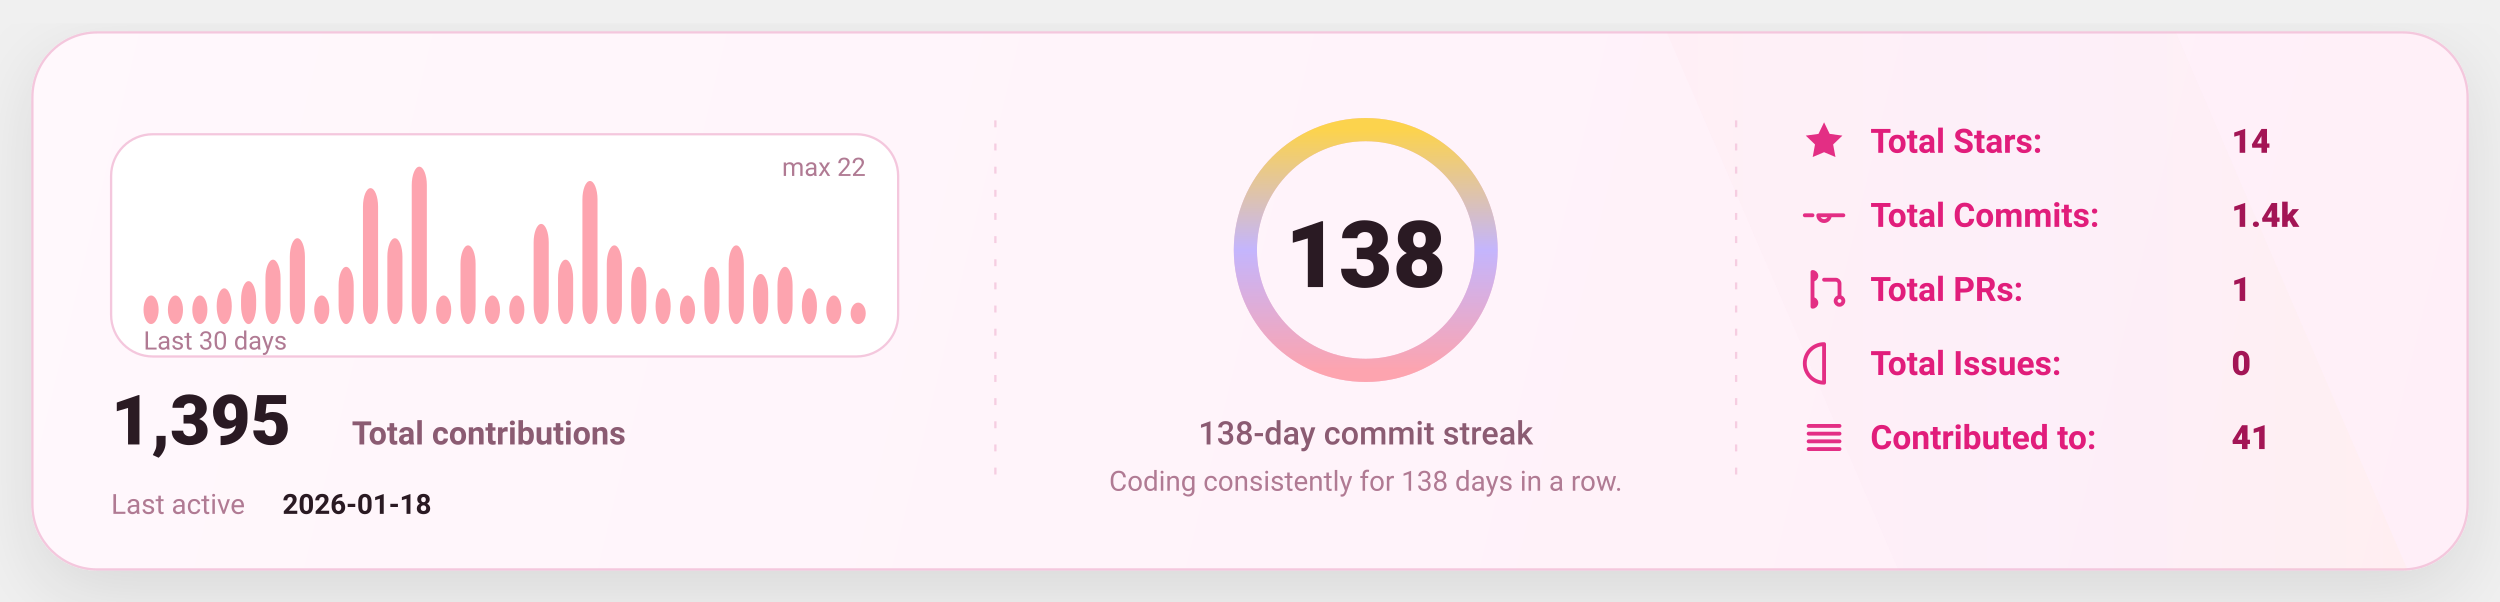
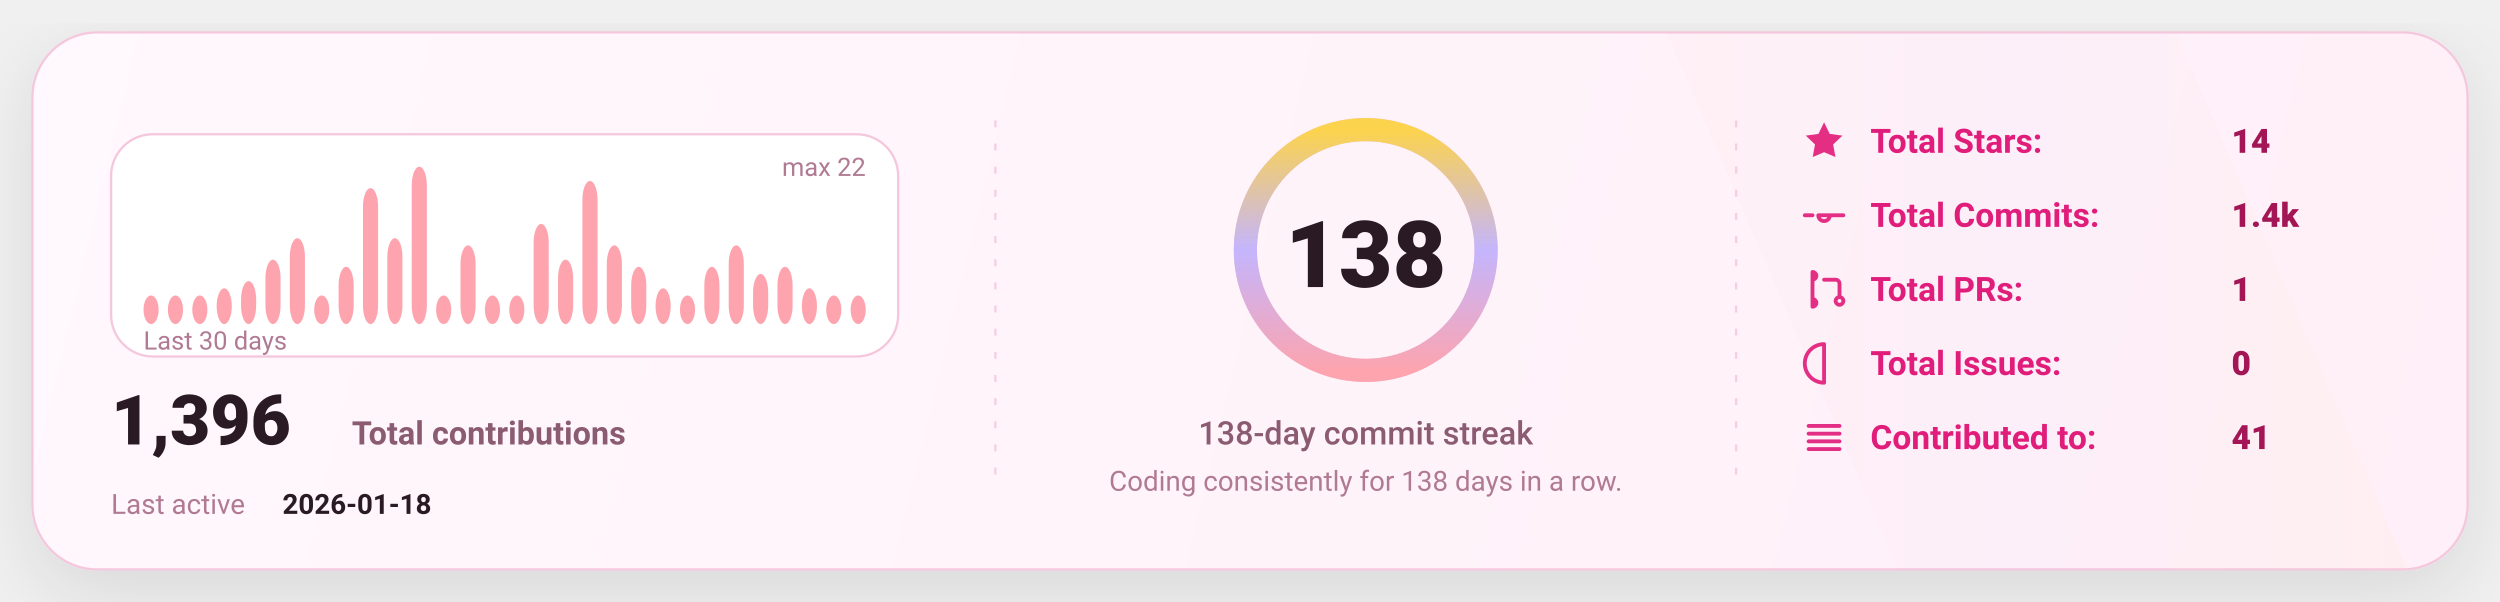
<svg xmlns="http://www.w3.org/2000/svg" width="1080" height="260" viewBox="0 0 1080 260" fill="none" role="img" aria-label="GitHub stats card">
  <defs>
    <linearGradient id="bg" x1="0" y1="0" x2="1080" y2="260" gradientUnits="userSpaceOnUse">
      <stop stop-color="#FFF8FC" />
      <stop offset="1" stop-color="#FFEFF8" />
    </linearGradient>
    <linearGradient id="accent" x1="0" y1="0" x2="1" y2="0">
      <stop offset="0" stop-color="#FDA4AF" />
      <stop offset="0.5" stop-color="#C4B5FD" />
      <stop offset="1" stop-color="#FCD34D" />
    </linearGradient>
    <linearGradient id="chartFill" x1="0" y1="0" x2="0" y2="1">
      <stop stop-color="#FDA4AF" stop-opacity="0.18" />
      <stop offset="1" stop-color="#FDA4AF" stop-opacity="0" />
    </linearGradient>
    <filter id="shadow" x="-20%" y="-20%" width="140%" height="140%">
      <feDropShadow dx="0" dy="10" stdDeviation="16" flood-color="#000000" flood-opacity="0.1" />
    </filter>
    <style>
      text { font-family: "Comic Sans MS","Trebuchet MS","Segoe UI",system-ui,-apple-system,Roboto,Helvetica,Arial,sans-serif; dominant-baseline: alphabetic; }
    </style>
  </defs>
  <rect x="14" y="14" width="1052" height="232" rx="28" fill="url(#bg)" stroke="#F4C7DD" stroke-width="1" filter="url(#shadow)" />
  <path d="M720 14     L940 14     L1040 246     L820 246 Z" fill="url(#accent)" opacity="0.04" />
  <line x1="430" y1="52" x2="430" y2="208" stroke="#F4C7DD" stroke-width="1" stroke-dasharray="3 7" opacity="0.85" />
  <line x1="430" y1="52" x2="430" y2="208" stroke="url(#accent)" stroke-width="1.4" stroke-dasharray="2 7" opacity="0.65" />
  <line x1="750" y1="52" x2="750" y2="208" stroke="#F4C7DD" stroke-width="1" stroke-dasharray="3 7" opacity="0.85" />
  <line x1="750" y1="52" x2="750" y2="208" stroke="url(#accent)" stroke-width="1.4" stroke-dasharray="2 7" opacity="0.65" />
  <g transform="translate(48,58)">
    <rect x="0" y="0" width="340" height="96" rx="18" fill="#FFFFFF" stroke="#F4C7DD" />
    <rect x="14.00" y="69.64" width="6.53" height="12.36" rx="8.00" fill="#FDA4AF" />
    <rect x="24.53" y="69.64" width="6.53" height="12.36" rx="8.00" fill="#FDA4AF" />
    <rect x="35.07" y="69.64" width="6.53" height="12.36" rx="8.00" fill="#FDA4AF" />
    <rect x="45.60" y="66.55" width="6.53" height="15.45" rx="8.00" fill="#FDA4AF" />
    <rect x="56.13" y="63.45" width="6.53" height="18.55" rx="8.00" fill="#FDA4AF" />
    <rect x="66.67" y="54.18" width="6.53" height="27.82" rx="8.00" fill="#FDA4AF" />
    <rect x="77.20" y="44.91" width="6.53" height="37.09" rx="8.00" fill="#FDA4AF" />
    <rect x="87.73" y="69.64" width="6.53" height="12.36" rx="8.00" fill="#FDA4AF" />
    <rect x="98.27" y="57.27" width="6.53" height="24.73" rx="8.00" fill="#FDA4AF" />
    <rect x="108.80" y="23.27" width="6.53" height="58.73" rx="8.00" fill="#FDA4AF" />
    <rect x="119.33" y="44.91" width="6.53" height="37.09" rx="8.00" fill="#FDA4AF" />
    <rect x="129.87" y="14.00" width="6.53" height="68.00" rx="8.00" fill="#FDA4AF" />
    <rect x="140.40" y="69.64" width="6.53" height="12.36" rx="8.00" fill="#FDA4AF" />
    <rect x="150.93" y="48.00" width="6.53" height="34.00" rx="8.00" fill="#FDA4AF" />
    <rect x="161.47" y="69.64" width="6.53" height="12.36" rx="8.00" fill="#FDA4AF" />
    <rect x="172.00" y="69.64" width="6.53" height="12.36" rx="8.00" fill="#FDA4AF" />
    <rect x="182.53" y="38.73" width="6.53" height="43.27" rx="8.00" fill="#FDA4AF" />
    <rect x="193.07" y="54.18" width="6.53" height="27.82" rx="8.00" fill="#FDA4AF" />
    <rect x="203.60" y="20.18" width="6.53" height="61.82" rx="8.00" fill="#FDA4AF" />
    <rect x="214.13" y="48.00" width="6.53" height="34.00" rx="8.00" fill="#FDA4AF" />
    <rect x="224.67" y="57.27" width="6.53" height="24.73" rx="8.00" fill="#FDA4AF" />
    <rect x="235.20" y="66.55" width="6.53" height="15.45" rx="8.00" fill="#FDA4AF" />
    <rect x="245.73" y="69.64" width="6.53" height="12.36" rx="8.00" fill="#FDA4AF" />
    <rect x="256.27" y="57.27" width="6.53" height="24.73" rx="8.00" fill="#FDA4AF" />
    <rect x="266.80" y="48.00" width="6.53" height="34.00" rx="8.00" fill="#FDA4AF" />
    <rect x="277.33" y="60.36" width="6.53" height="21.64" rx="8.00" fill="#FDA4AF" />
    <rect x="287.87" y="57.27" width="6.53" height="24.73" rx="8.00" fill="#FDA4AF" />
    <rect x="298.40" y="66.55" width="6.53" height="15.45" rx="8.00" fill="#FDA4AF" />
    <rect x="308.93" y="69.64" width="6.53" height="12.36" rx="8.00" fill="#FDA4AF" />
-     <rect x="319.47" y="72.73" width="6.53" height="9.27" rx="8.00" fill="#FDA4AF" />
+     <rect x="319.47" y="69.64" width="6.53" height="12.36" rx="8.00" fill="#FDA4AF" />
    <text x="14" y="93.00" fill="#B07A93" font-size="11">
      Last 30 days
    </text>
    <text x="326.00" y="18" text-anchor="end" fill="#B07A93" font-size="11">
      max 22
    </text>
    <g transform="translate(0,134)">
      <text x="0" y="0" fill="#2A1A23" font-size="30" font-weight="820">
-         1,395
+         1,396
      </text>
      <text x="104" y="0" fill="#8B5B72" font-size="14" font-weight="650">
        Total contributions
      </text>
      <text x="0" y="30" fill="#B07A93" font-size="12">
        Last active
      </text>
      <text x="74" y="30" fill="#2A1A23" font-size="12" font-weight="700">
        2026-01-18
      </text>
    </g>
  </g>
  <g>
    <circle cx="590" cy="108" r="52" stroke="#F4C7DD" stroke-width="10" />
    <circle cx="590" cy="108" r="52" stroke="url(#accent)" stroke-width="10" stroke-linecap="round" stroke-dasharray="326.73 326.73" transform="rotate(-90 590 108)" />
    <text x="590" y="124.00" text-anchor="middle" fill="#2A1A23" font-size="40" font-weight="900">
      138
    </text>
    <text x="590" y="192.00" text-anchor="middle" fill="#8B5B72" font-size="14" font-weight="450">
      138-day commit streak
    </text>
    <text x="590" y="212.00" text-anchor="middle" fill="#B07A93" font-size="12" font-weight="420">
      Coding consistently for 138 days in a row.
    </text>
  </g>
  <g transform="translate(778,66)">
    <g transform="translate(0,0)">
      <g transform="translate(0,-15)">
        <svg x="0" y="0" width="20" height="20" viewBox="0 0 24 24" fill="none">
          <path d="M12 2.2l2.9 6 6.6.9-4.8 4.6 1.2 6.5L12 17.7 6.1 20.2l1.2-6.5-4.8-4.6 6.6-.9L12 2.2z" fill="#E11D7B" opacity="0.92" />
        </svg>
      </g>
      <text x="30" y="0" fill="#E11D7B" font-size="14.5" font-weight="650">
            Total Stars:
          </text>
      <text x="186" y="0" fill="#A31555" font-size="14.5" font-weight="850">
            14
          </text>
    </g>
    <g transform="translate(0,32)">
      <g transform="translate(0,-15)">
        <svg x="0" y="0" width="20" height="20" viewBox="0 0 24 24" fill="none">
          <path d="M9 12a3 3 0 1 0 6 0Zm-7 0h4m8 0h8" stroke="#E11D7B" stroke-width="2" stroke-linecap="round" stroke-linejoin="round" opacity="0.92" />
        </svg>
      </g>
      <text x="30" y="0" fill="#E11D7B" font-size="14.5" font-weight="650">
            Total Commits:
          </text>
      <text x="186" y="0" fill="#A31555" font-size="14.5" font-weight="850">
            1.4k
          </text>
    </g>
    <g transform="translate(0,64)">
      <g transform="translate(0,-15)">
        <svg x="0" y="0" width="20" height="20" viewBox="0 0 24 24" fill="none">
          <path d="M6 4v16m0-13a2 2 0 1 0 0-4Zm0 14a2 2 0 1 0 0-4Zm6-14h6a2 2 0 0 1 2 2v7m0 0a2 2 0 1 0 0 4 2 2 0 0 0 0-4Z" stroke="#E11D7B" stroke-width="2" stroke-linecap="round" stroke-linejoin="round" opacity="0.92" />
        </svg>
      </g>
      <text x="30" y="0" fill="#E11D7B" font-size="14.5" font-weight="650">
            Total PRs:
          </text>
      <text x="186" y="0" fill="#A31555" font-size="14.5" font-weight="850">
            1
          </text>
    </g>
    <g transform="translate(0,96)">
      <g transform="translate(0,-15)">
        <svg x="0" y="0" width="20" height="20" viewBox="0 0 24 24" fill="none">
          <path d="M12 2a10 10 0 1 0 0 20Zm0 6v6m0 4h.01" stroke="#E11D7B" stroke-width="2" stroke-linecap="round" stroke-linejoin="round" opacity="0.92" />
        </svg>
      </g>
      <text x="30" y="0" fill="#E11D7B" font-size="14.5" font-weight="650">
            Total Issues:
          </text>
      <text x="186" y="0" fill="#A31555" font-size="14.5" font-weight="850">
            0
          </text>
    </g>
    <g transform="translate(0,128)">
      <g transform="translate(0,-15)">
        <svg x="0" y="0" width="20" height="20" viewBox="0 0 24 24" fill="none">
          <path d="M4 6h16M4 10h16M4 14h16M4 18h16" stroke="#E11D7B" stroke-width="2" stroke-linecap="round" stroke-linejoin="round" opacity="0.92" />
        </svg>
      </g>
      <text x="30" y="0" fill="#E11D7B" font-size="14.5" font-weight="650">
            Contributed to:
          </text>
      <text x="186" y="0" fill="#A31555" font-size="14.5" font-weight="850">
            41
          </text>
    </g>
  </g>
</svg>
